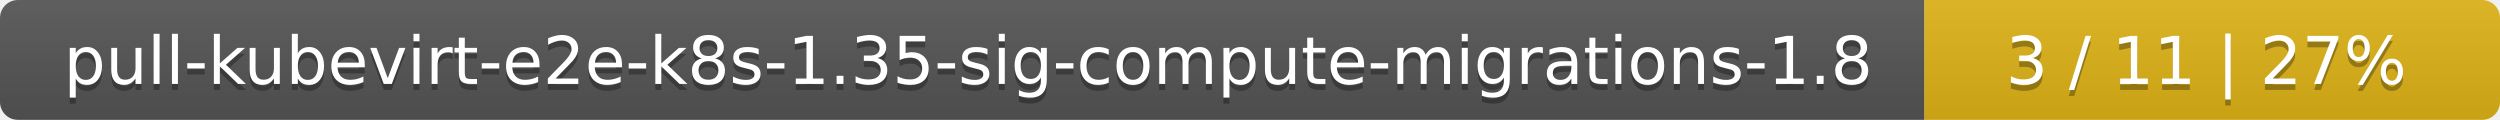
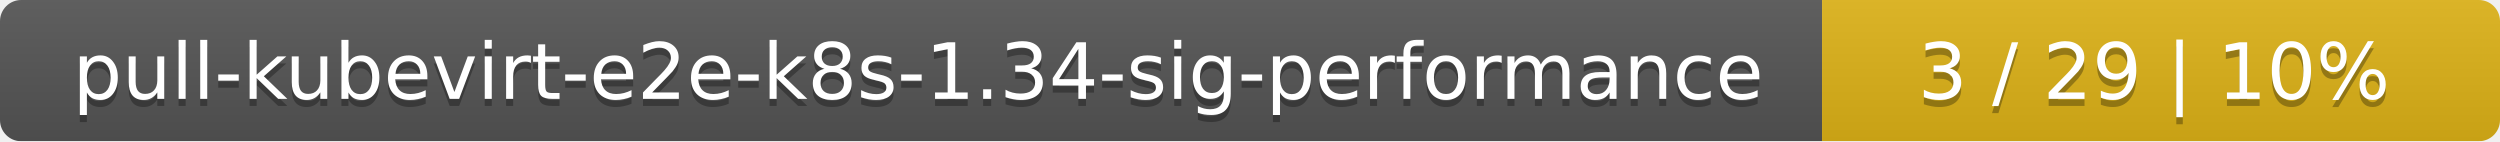
- <svg xmlns="http://www.w3.org/2000/svg" width="417" height="20">
+ <svg xmlns="http://www.w3.org/2000/svg" width="354" height="20">
  <linearGradient id="smooth" x2="0" y2="100%">
    <stop offset="0" stop-color="#bbb" stop-opacity=".1" />
    <stop offset="1" stop-opacity=".1" />
  </linearGradient>
  <mask id="round">
-     <rect width="417" height="20" rx="3" fill="#fff" />
+     <rect width="354" height="20" rx="3" fill="#fff" />
  </mask>
  <g mask="url(#round)">
-     <rect width="321" height="20" fill="#555" />
-     <rect x="321" width="96" height="20" fill="#dfb317" />
-     <rect width="417" height="20" fill="url(#smooth)" />
+     <rect width="258" height="20" fill="#555" />
+     <rect x="258" width="96" height="20" fill="#dfb317" />
+     <rect width="354" height="20" fill="url(#smooth)" />
  </g>
  <g fill="#fff" text-anchor="middle" font-family="DejaVu Sans,Verdana,Geneva,sans-serif" font-size="11">
-     <text x="161.5" y="15" fill="#010101" fill-opacity=".3">pull-kubevirt-e2e-k8s-1.35-sig-compute-migrations-1.8</text>
-     <text x="161.5" y="14">pull-kubevirt-e2e-k8s-1.35-sig-compute-migrations-1.8</text>
-     <text x="368" y="15" fill="#010101" fill-opacity=".3">3 / 11    |    27%</text>
-     <text x="368" y="14">3 / 11    |    27%</text>
+     <text x="130" y="15" fill="#010101" fill-opacity=".3">pull-kubevirt-e2e-k8s-1.34-sig-performance</text>
+     <text x="130" y="14">pull-kubevirt-e2e-k8s-1.34-sig-performance</text>
+     <text x="305" y="15" fill="#010101" fill-opacity=".3">3 / 29    |    10%</text>
+     <text x="305" y="14">3 / 29    |    10%</text>
  </g>
</svg>
